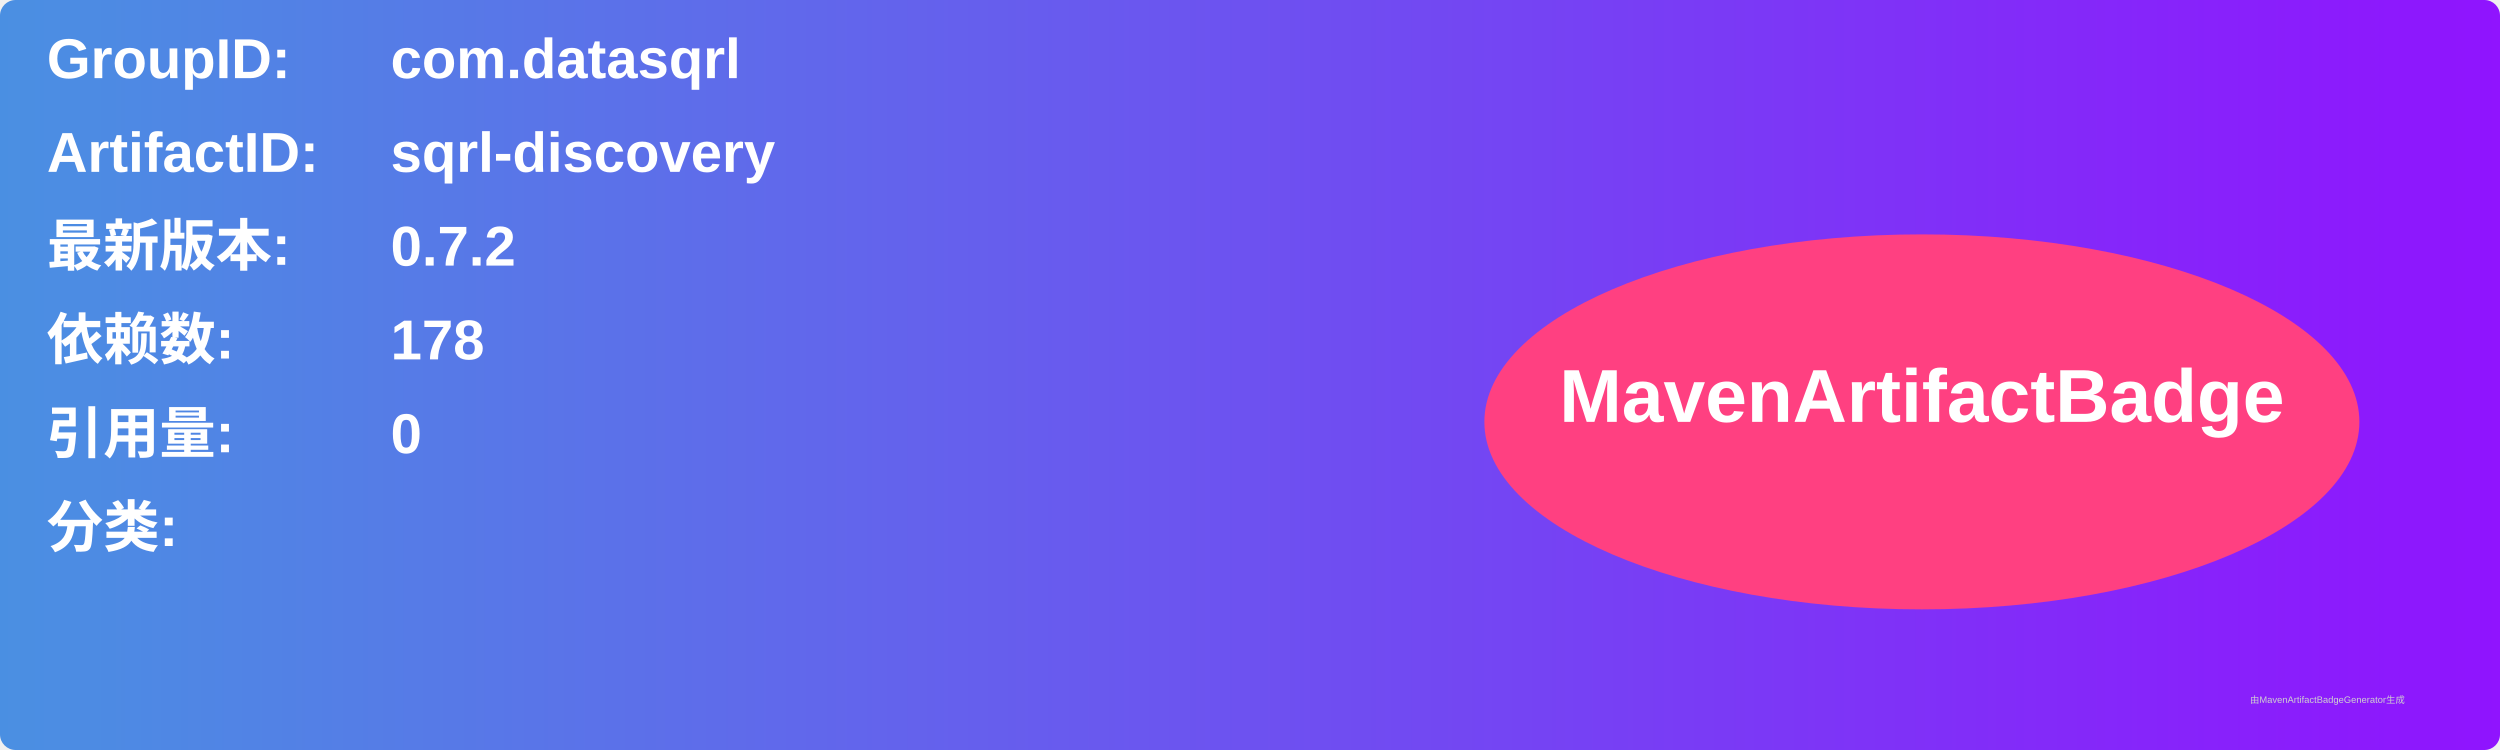
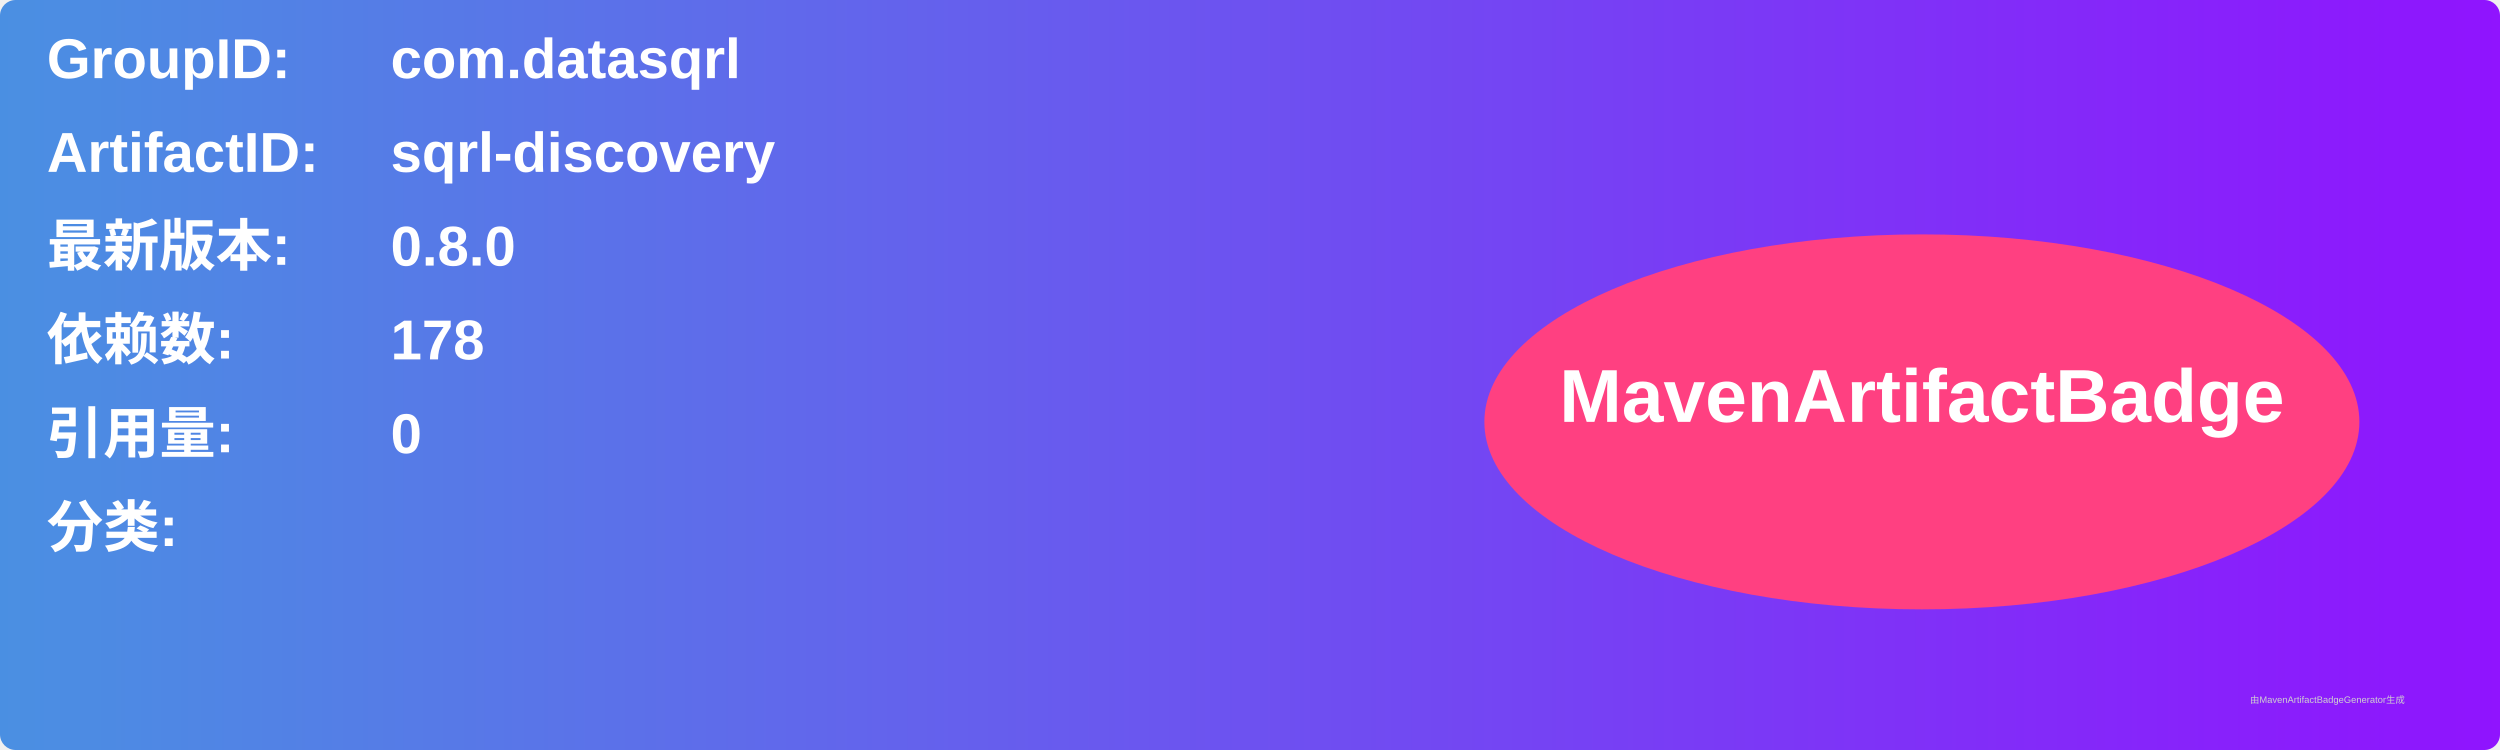
<svg xmlns="http://www.w3.org/2000/svg" width="800" height="240" viewBox="0 0 800 240">
  <linearGradient id="grad" x1="0%" y1="0%" x2="100%" y2="0%">
    <stop offset="0%" stop-color="#4a90e2" />
    <stop offset="100%" stop-color="#9013fe" />
  </linearGradient>
  <rect width="100%" height="100%" rx="5" ry="5" fill="url(#grad)" />
  <g transform="translate(15, 15)">
    <text x="0" y="10" font-family="Arial" font-size="18" fill="white" font-weight="bold" width="260">GroupID:</text>
    <text x="110" y="10" font-family="Arial" font-size="18" fill="white" font-weight="bold" width="460">com.datasqrl</text>
    <text x="0" y="40" font-family="Arial" font-size="18" fill="white" font-weight="bold" width="260">ArtifactID:</text>
    <text x="110" y="40" font-family="Arial" font-size="18" fill="white" font-weight="bold" width="460">sqrl-discovery</text>
    <text x="0" y="70" font-family="Arial" font-size="18" fill="white" font-weight="bold">最新版本:</text>
    <text x="110" y="70" font-family="Arial" font-size="18" fill="white" font-weight="bold">
-       <tspan font-weight="bold">0.7.2</tspan>
+       <tspan font-weight="bold">0.8.0</tspan>
    </text>
    <text x="0" y="100" font-family="Arial" font-size="18" fill="white" font-weight="bold">依赖数: </text>
    <text x="110" y="100" font-family="Arial" font-size="18" fill="white">
      <tspan font-weight="bold">178</tspan>
    </text>
    <text x="0" y="130" font-family="Arial" font-size="18" fill="white" font-weight="bold">引用量: </text>
    <text x="110" y="130" font-family="Arial" font-size="18" fill="white">
      <tspan font-weight="bold">0</tspan>
    </text>
    <text x="0" y="160" font-family="Arial" font-size="18" fill="white" font-weight="bold">分类:</text>
    <text x="10" y="190" font-family="Arial" font-size="10" fill="white">
      <tspan font-weight="bold" />
    </text>
    <ellipse cx="600" cy="120" rx="140" ry="60" fill="#ff4081" />
    <text x="600" y="120" text-anchor="middle" font-family="Arial" font-size="24" fill="white" font-weight="bold">MavenArtifactBadge</text>
  </g>
  <text x="720" y="225" font-family="Arial" font-size="3" fill="#d0d0d0">由MavenArtifactBadgeGenerator生成</text>
</svg>
